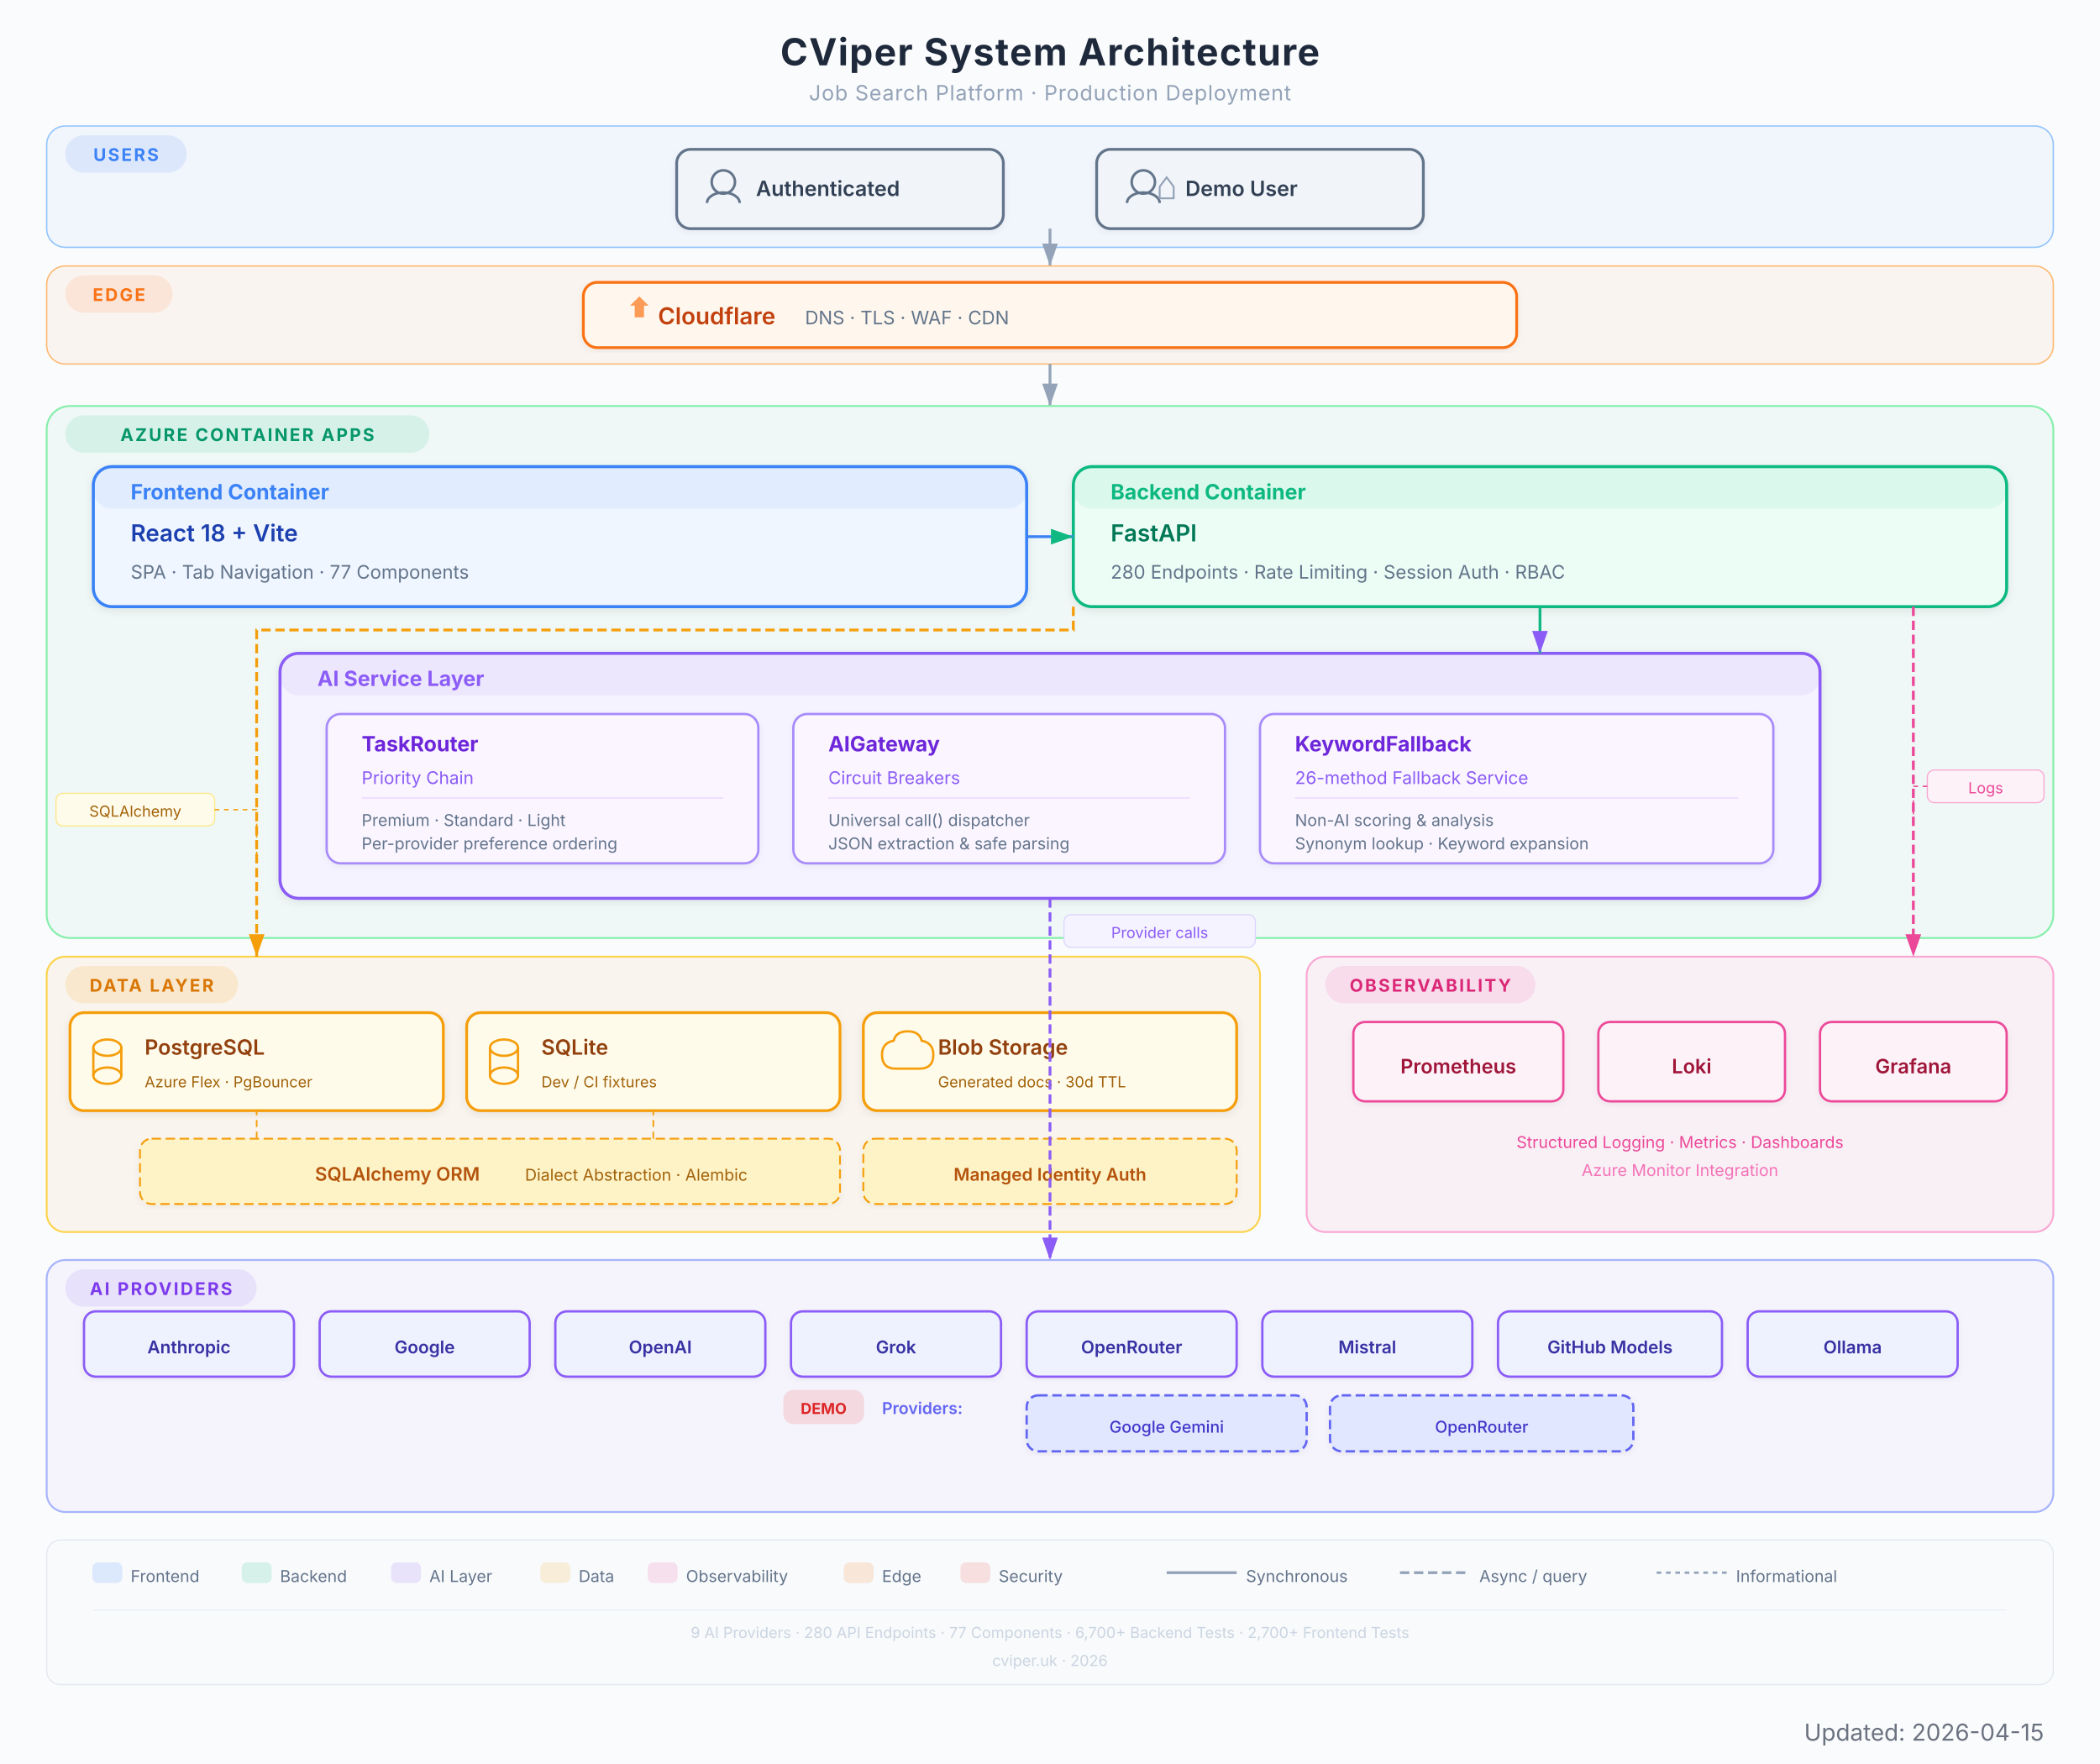
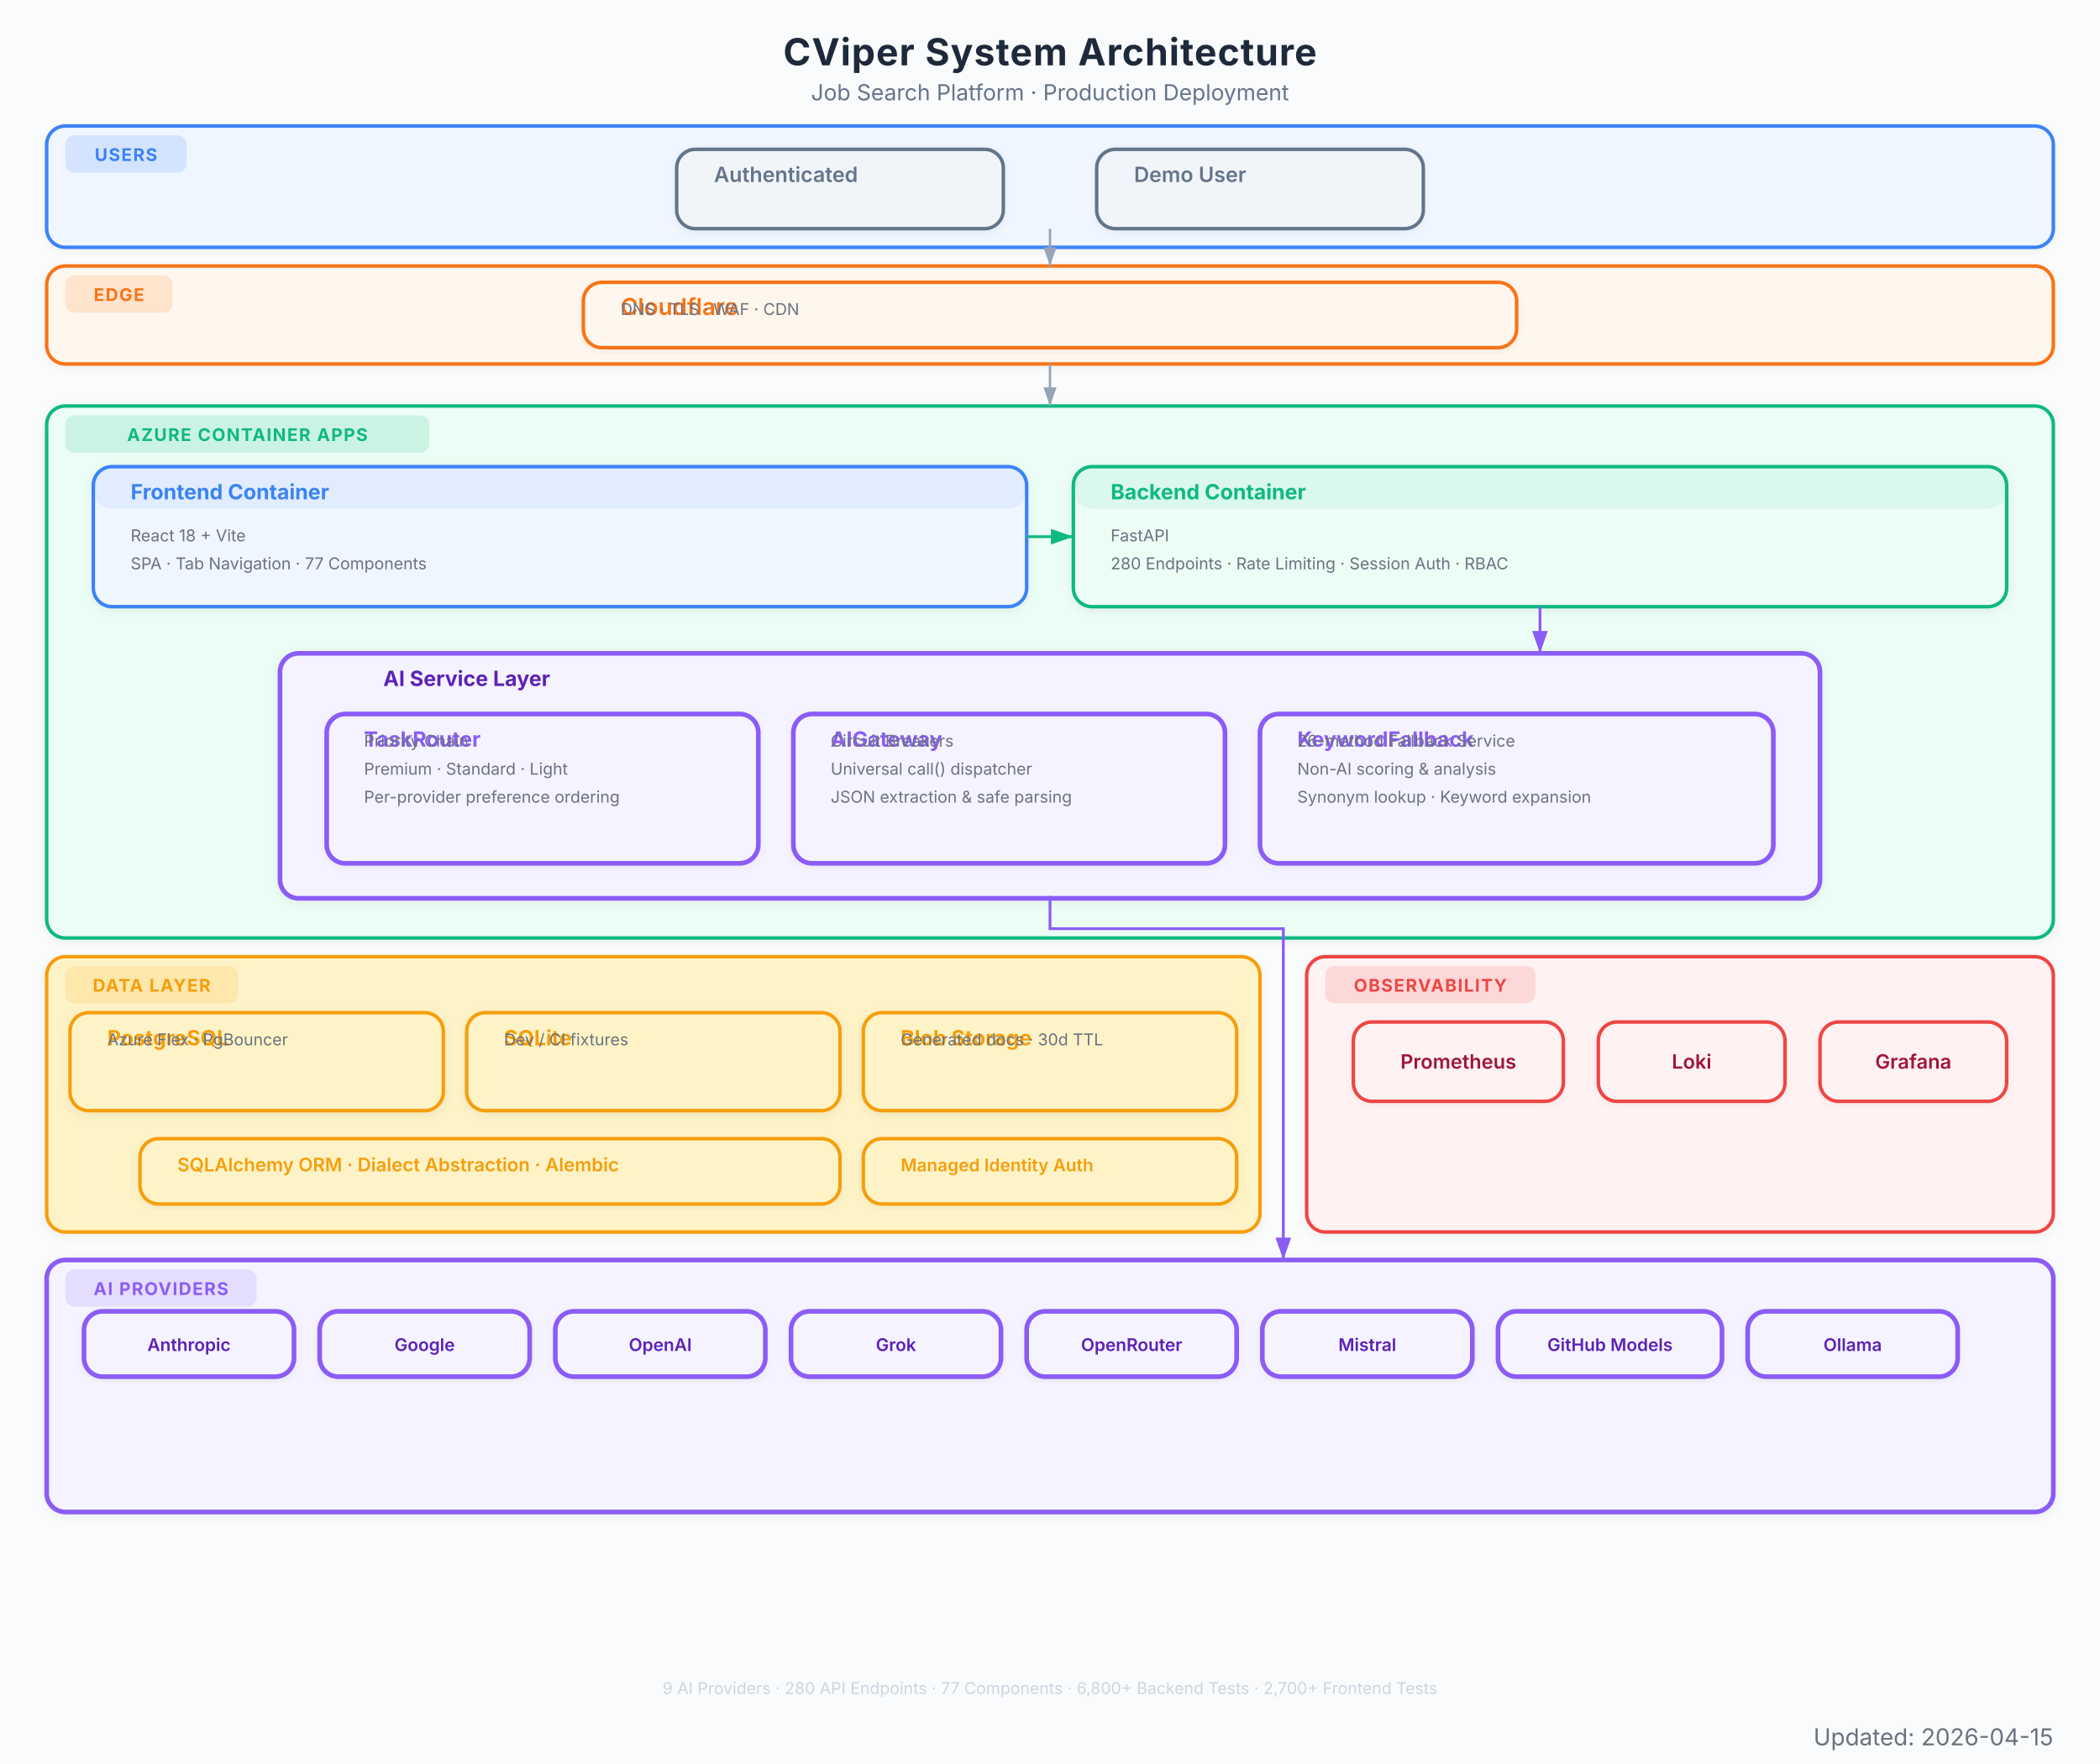
- <svg xmlns="http://www.w3.org/2000/svg" viewBox="0 0 900 756" width="900" height="756" font-family="Inter, system-ui, -apple-system, sans-serif">
+ <svg xmlns="http://www.w3.org/2000/svg" viewBox="0 0 900 756" font-family="Inter, system-ui, -apple-system, sans-serif">
  <defs>
-     <filter id="shadow" x="-4%" y="-4%" width="108%" height="112%">
-       <feDropShadow dx="0" dy="1" stdDeviation="2" flood-color="#000" flood-opacity="0.08" />
+     <marker id="arrow" viewBox="0 0 10 7" refX="10" refY="3.5" markerWidth="8" markerHeight="6" orient="auto-start-reverse">
+       <path d="M 0 0 L 10 3.5 L 0 7 z" fill="#94a3b8" />
+     </marker>
+     <marker id="arrow-red" viewBox="0 0 10 7" refX="10" refY="3.5" markerWidth="8" markerHeight="6" orient="auto-start-reverse">
+       <path d="M 0 0 L 10 3.5 L 0 7 z" fill="#EF4444" />
+     </marker>
+     <marker id="arrow-blue" viewBox="0 0 10 7" refX="10" refY="3.5" markerWidth="8" markerHeight="6" orient="auto-start-reverse">
+       <path d="M 0 0 L 10 3.5 L 0 7 z" fill="#3B82F6" />
+     </marker>
+     <marker id="arrow-green" viewBox="0 0 10 7" refX="10" refY="3.5" markerWidth="8" markerHeight="6" orient="auto-start-reverse">
+       <path d="M 0 0 L 10 3.5 L 0 7 z" fill="#10B981" />
+     </marker>
+     <marker id="arrow-amber" viewBox="0 0 10 7" refX="10" refY="3.5" markerWidth="8" markerHeight="6" orient="auto-start-reverse">
+       <path d="M 0 0 L 10 3.5 L 0 7 z" fill="#F97316" />
+     </marker>
+     <marker id="arrow-purple" viewBox="0 0 10 7" refX="10" refY="3.5" markerWidth="8" markerHeight="6" orient="auto-start-reverse">
+       <path d="M 0 0 L 10 3.5 L 0 7 z" fill="#8B5CF6" />
+     </marker>
+     <filter id="shadow">
+       <feDropShadow dx="0" dy="1" stdDeviation="2" flood-color="#000" flood-opacity="0.06" />
    </filter>
-     <filter id="shadowLight" x="-4%" y="-4%" width="108%" height="112%">
+     <filter id="shadow-lg">
+       <feDropShadow dx="0" dy="2" stdDeviation="3.5" flood-color="#000" flood-opacity="0.09" />
+     </filter>
+     <filter id="shadow-light">
      <feDropShadow dx="0" dy="1" stdDeviation="1.5" flood-color="#000" flood-opacity="0.05" />
    </filter>
-     <marker id="arrow" viewBox="0 0 10 7" refX="10" refY="3.5" markerWidth="8" markerHeight="6" orient="auto-start-reverse">
-       <path d="M 0 0 L 10 3.5 L 0 7 Z" fill="#94a3b8" />
-     </marker>
-     <marker id="arrowGreen" viewBox="0 0 10 7" refX="10" refY="3.5" markerWidth="8" markerHeight="6" orient="auto-start-reverse">
-       <path d="M 0 0 L 10 3.5 L 0 7 Z" fill="#10B981" />
-     </marker>
-     <marker id="arrowPurple" viewBox="0 0 10 7" refX="10" refY="3.5" markerWidth="8" markerHeight="6" orient="auto-start-reverse">
-       <path d="M 0 0 L 10 3.5 L 0 7 Z" fill="#8B5CF6" />
-     </marker>
-     <marker id="arrowAmber" viewBox="0 0 10 7" refX="10" refY="3.5" markerWidth="8" markerHeight="6" orient="auto-start-reverse">
-       <path d="M 0 0 L 10 3.5 L 0 7 Z" fill="#F59E0B" />
-     </marker>
-     <marker id="arrowRose" viewBox="0 0 10 7" refX="10" refY="3.5" markerWidth="8" markerHeight="6" orient="auto-start-reverse">
-       <path d="M 0 0 L 10 3.5 L 0 7 Z" fill="#EC4899" />
-     </marker>
-     <marker id="arrowOrange" viewBox="0 0 10 7" refX="10" refY="3.5" markerWidth="8" markerHeight="6" orient="auto-start-reverse">
-       <path d="M 0 0 L 10 3.5 L 0 7 Z" fill="#F97316" />
-     </marker>
  </defs>
-   <rect width="900" height="756" fill="#fafbfc" rx="0" />
-   <text x="450" y="28" text-anchor="middle" font-size="16" font-weight="700" fill="#1e293b" letter-spacing="0.5">CViper System Architecture</text>
-   <text x="450" y="43" text-anchor="middle" font-size="9" fill="#94a3b8" letter-spacing="0.3">Job Search Platform  ·  Production Deployment</text>
-   <rect x="20" y="54" width="860" height="52" rx="8" fill="#3B82F6" opacity="0.05" />
-   <rect x="20" y="54" width="860" height="52" rx="8" fill="none" stroke="#93c5fd" stroke-width="0.6" />
-   <rect x="28" y="58" width="52" height="16" rx="8" fill="#3B82F6" opacity="0.12" />
-   <text x="54" y="69" text-anchor="middle" font-size="7.5" font-weight="700" fill="#3B82F6" letter-spacing="0.8">USERS</text>
-   <g filter="url(#shadowLight)">
-     <rect x="290" y="64" width="140" height="34" rx="6" fill="#f1f5f9" stroke="#64748b" stroke-width="1.2" />
-     <circle cx="310" cy="78" r="5" fill="none" stroke="#64748b" stroke-width="1.1" />
-     <path d="M303 87 a7 4.5 0 0 1 14 0" fill="none" stroke="#64748b" stroke-width="1.1" />
-     <text x="324" y="84" font-size="9" font-weight="600" fill="#334155">Authenticated</text>
-   </g>
-   <g filter="url(#shadowLight)">
-     <rect x="470" y="64" width="140" height="34" rx="6" fill="#f1f5f9" stroke="#64748b" stroke-width="1.2" />
-     <circle cx="490" cy="78" r="5" fill="none" stroke="#64748b" stroke-width="1.1" />
-     <path d="M483 87 a7 4.5 0 0 1 14 0" fill="none" stroke="#64748b" stroke-width="1.1" />
-     <path d="M497 80 l3 -4 l3 4 l0 5 l-6 0 Z" fill="none" stroke="#94a3b8" stroke-width="0.8" />
-     <text x="508" y="84" font-size="9" font-weight="600" fill="#334155">Demo User</text>
-   </g>
-   <line x1="450" y1="98" x2="450" y2="114" stroke="#94a3b8" stroke-width="1.2" marker-end="url(#arrow)" />
-   <rect x="20" y="114" width="860" height="42" rx="8" fill="#F97316" opacity="0.05" />
-   <rect x="20" y="114" width="860" height="42" rx="8" fill="none" stroke="#fdba74" stroke-width="0.6" />
-   <rect x="28" y="118" width="46" height="16" rx="8" fill="#F97316" opacity="0.12" />
-   <text x="51" y="129" text-anchor="middle" font-size="7.5" font-weight="700" fill="#F97316" letter-spacing="0.8">EDGE</text>
-   <g filter="url(#shadowLight)">
-     <rect x="250" y="121" width="400" height="28" rx="6" fill="#fff7ed" stroke="#F97316" stroke-width="1.2" />
-     <path d="M270 131 l4 -4 l4 4 l-2 0 l0 5 l-4 0 l0 -5 Z" fill="#F97316" opacity="0.7" />
-     <text x="282" y="139" font-size="10" font-weight="600" fill="#c2410c">Cloudflare</text>
-     <text x="345" y="139" font-size="8" fill="#64748b">DNS  ·  TLS  ·  WAF  ·  CDN</text>
-   </g>
-   <line x1="450" y1="156" x2="450" y2="174" stroke="#94a3b8" stroke-width="1.2" marker-end="url(#arrow)" />
-   <rect x="20" y="174" width="860" height="228" rx="10" fill="#10B981" opacity="0.05" />
-   <rect x="20" y="174" width="860" height="228" rx="10" fill="none" stroke="#86efac" stroke-width="0.8" />
-   <rect x="28" y="178" width="156" height="16" rx="8" fill="#10B981" opacity="0.12" />
-   <text x="106" y="189" text-anchor="middle" font-size="7.5" font-weight="700" fill="#059669" letter-spacing="0.8">AZURE CONTAINER APPS</text>
-   <g filter="url(#shadow)">
-     <rect x="40" y="200" width="400" height="60" rx="8" fill="#eff6ff" stroke="#3B82F6" stroke-width="1.3" />
+   <rect width="900" height="756" fill="#fafbfc" />
+   <text x="450" y="28" text-anchor="middle" font-size="16" font-weight="700" fill="#1e293b" letter-spacing="0.4">CViper System Architecture</text>
+   <text x="450" y="43" text-anchor="middle" font-size="9.5" fill="#64748b">Job Search Platform  ·  Production Deployment</text>
+   <g filter="url(#shadow-light)">
+     <rect x="20" y="54" width="860" height="52" rx="8" fill="#eff6ff" stroke="#3B82F6" stroke-width="1.5" />
+     <rect x="28" y="58" width="52" height="16" rx="4" fill="#3B82F6" opacity="0.15" />
+     <text x="54" y="69" text-anchor="middle" font-size="7.5" font-weight="700" fill="#3B82F6" letter-spacing="0.5">USERS</text>
+   </g>
+   <g filter="url(#shadow-light)">
+     <rect x="290" y="64" width="140" height="34" rx="8" fill="#f1f5f9" stroke="#64748b" stroke-width="1.5" />
+     <rect x="290" y="64" width="140" height="0" rx="8" fill="#64748b" opacity="0.08" />
+     <text x="306" y="78" font-size="9" font-weight="600" fill="#64748b">Authenticated</text>
+   </g>
+   <g filter="url(#shadow-light)">
+     <rect x="470" y="64" width="140" height="34" rx="8" fill="#f1f5f9" stroke="#64748b" stroke-width="1.5" />
+     <rect x="470" y="64" width="140" height="0" rx="8" fill="#64748b" opacity="0.08" />
+     <text x="486" y="78" font-size="9" font-weight="600" fill="#64748b">Demo User</text>
+   </g>
+   <g filter="url(#shadow-light)">
+     <rect x="20" y="114" width="860" height="42" rx="8" fill="#fff7ed" stroke="#F97316" stroke-width="1.5" />
+     <rect x="28" y="118" width="46" height="16" rx="4" fill="#F97316" opacity="0.15" />
+     <text x="51" y="129" text-anchor="middle" font-size="7.5" font-weight="700" fill="#F97316" letter-spacing="0.5">EDGE</text>
+   </g>
+   <g filter="url(#shadow-light)">
+     <rect x="250" y="121" width="400" height="28" rx="8" fill="#fff7ed" stroke="#F97316" stroke-width="1.5" />
+     <rect x="250" y="121" width="400" height="0" rx="8" fill="#F97316" opacity="0.08" />
+     <text x="266" y="135" font-size="10" font-weight="600" fill="#F97316">Cloudflare</text>
+     <text x="266" y="135" font-size="7" fill="#6b7280">DNS  ·  TLS  ·  WAF  ·  CDN</text>
+   </g>
+   <g filter="url(#shadow)">
+     <rect x="20" y="174" width="860" height="228" rx="8" fill="#ecfdf5" stroke="#10B981" stroke-width="1.5" />
+     <rect x="28" y="178" width="156" height="16" rx="4" fill="#10B981" opacity="0.15" />
+     <text x="106" y="189" text-anchor="middle" font-size="7.5" font-weight="700" fill="#10B981" letter-spacing="0.5">AZURE CONTAINER APPS</text>
+   </g>
+   <g filter="url(#shadow)">
+     <rect x="40" y="200" width="400" height="60" rx="8" fill="#eff6ff" stroke="#3B82F6" stroke-width="1.5" />
    <rect x="40" y="200" width="400" height="18" rx="8" fill="#3B82F6" opacity="0.08" />
    <text x="56" y="214" font-size="9" font-weight="700" fill="#3B82F6">Frontend Container</text>
-     <text x="56" y="232" font-size="10" font-weight="600" fill="#1e40af">React 18 + Vite</text>
-     <text x="56" y="248" font-size="8" fill="#64748b">SPA  ·  Tab Navigation  ·  77 Components</text>
-   </g>
-   <g filter="url(#shadow)">
-     <rect x="460" y="200" width="400" height="60" rx="8" fill="#ecfdf5" stroke="#10B981" stroke-width="1.3" />
+     <text x="56" y="232" font-size="7" fill="#6b7280">React 18 + Vite</text>
+     <text x="56" y="244" font-size="7" fill="#6b7280">SPA  ·  Tab Navigation  ·  77 Components</text>
+   </g>
+   <g filter="url(#shadow)">
+     <rect x="460" y="200" width="400" height="60" rx="8" fill="#ecfdf5" stroke="#10B981" stroke-width="1.5" />
    <rect x="460" y="200" width="400" height="18" rx="8" fill="#10B981" opacity="0.08" />
    <text x="476" y="214" font-size="9" font-weight="700" fill="#10B981">Backend Container</text>
-     <text x="476" y="232" font-size="10" font-weight="600" fill="#047857">FastAPI</text>
-     <text x="476" y="248" font-size="8" fill="#64748b">280 Endpoints  ·  Rate Limiting  ·  Session Auth  ·  RBAC</text>
-   </g>
-   <line x1="440" y1="230" x2="460" y2="230" stroke="#3B82F6" stroke-width="1.2" marker-end="url(#arrowGreen)" />
-   <g filter="url(#shadow)">
-     <rect x="120" y="280" width="660" height="105" rx="8" fill="#f5f3ff" stroke="#8B5CF6" stroke-width="1.3" />
-     <rect x="120" y="280" width="660" height="18" rx="8" fill="#8B5CF6" opacity="0.08" />
-     <text x="136" y="294" font-size="9" font-weight="700" fill="#8B5CF6">AI Service Layer</text>
-     <g filter="url(#shadowLight)">
-       <rect x="140" y="306" width="185" height="64" rx="6" fill="#faf5ff" stroke="#a78bfa" stroke-width="1" />
-       <text x="155" y="322" font-size="9" font-weight="700" fill="#6d28d9">TaskRouter</text>
-       <text x="155" y="336" font-size="7.5" fill="#8B5CF6">Priority Chain</text>
-       <line x1="155" y1="342" x2="310" y2="342" stroke="#e9d5ff" stroke-width="0.5" />
-       <text x="155" y="354" font-size="7" fill="#64748b">Premium  ·  Standard  ·  Light</text>
-       <text x="155" y="364" font-size="7" fill="#64748b">Per-provider preference ordering</text>
-     </g>
-     <g filter="url(#shadowLight)">
-       <rect x="340" y="306" width="185" height="64" rx="6" fill="#faf5ff" stroke="#a78bfa" stroke-width="1" />
-       <text x="355" y="322" font-size="9" font-weight="700" fill="#6d28d9">AIGateway</text>
-       <text x="355" y="336" font-size="7.5" fill="#8B5CF6">Circuit Breakers</text>
-       <line x1="355" y1="342" x2="510" y2="342" stroke="#e9d5ff" stroke-width="0.5" />
-       <text x="355" y="354" font-size="7" fill="#64748b">Universal call() dispatcher</text>
-       <text x="355" y="364" font-size="7" fill="#64748b">JSON extraction &amp; safe parsing</text>
-     </g>
-     <g filter="url(#shadowLight)">
-       <rect x="540" y="306" width="220" height="64" rx="6" fill="#faf5ff" stroke="#a78bfa" stroke-width="1" />
-       <text x="555" y="322" font-size="9" font-weight="700" fill="#6d28d9">KeywordFallback</text>
-       <text x="555" y="336" font-size="7.5" fill="#8B5CF6">26-method Fallback Service</text>
-       <line x1="555" y1="342" x2="745" y2="342" stroke="#e9d5ff" stroke-width="0.5" />
-       <text x="555" y="354" font-size="7" fill="#64748b">Non-AI scoring &amp; analysis</text>
-       <text x="555" y="364" font-size="7" fill="#64748b">Synonym lookup · Keyword expansion</text>
-     </g>
-   </g>
-   <line x1="660" y1="260" x2="660" y2="280" stroke="#10B981" stroke-width="1.2" marker-end="url(#arrowPurple)" />
-   <rect x="20" y="410" width="520" height="118" rx="8" fill="#F59E0B" opacity="0.06" />
-   <rect x="20" y="410" width="520" height="118" rx="8" fill="none" stroke="#fcd34d" stroke-width="0.8" />
-   <rect x="28" y="414" width="74" height="16" rx="8" fill="#F59E0B" opacity="0.15" />
-   <text x="65" y="425" text-anchor="middle" font-size="7.5" font-weight="700" fill="#d97706" letter-spacing="0.8">DATA LAYER</text>
-   <g filter="url(#shadow)">
-     <rect x="30" y="434" width="160" height="42" rx="6" fill="#fffbeb" stroke="#F59E0B" stroke-width="1.2" />
-     <ellipse cx="46" cy="449" rx="6" ry="3.5" fill="none" stroke="#F59E0B" stroke-width="1" />
-     <line x1="40" y1="449" x2="40" y2="461" stroke="#F59E0B" stroke-width="1" />
-     <line x1="52" y1="449" x2="52" y2="461" stroke="#F59E0B" stroke-width="1" />
-     <ellipse cx="46" cy="461" rx="6" ry="3.5" fill="none" stroke="#F59E0B" stroke-width="1" />
-     <text x="62" y="452" font-size="9" font-weight="600" fill="#92400e">PostgreSQL</text>
-     <text x="62" y="466" font-size="6.5" fill="#a16207">Azure Flex  ·  PgBouncer</text>
-   </g>
-   <g filter="url(#shadow)">
-     <rect x="200" y="434" width="160" height="42" rx="6" fill="#fffbeb" stroke="#F59E0B" stroke-width="1.2" />
-     <ellipse cx="216" cy="449" rx="6" ry="3.5" fill="none" stroke="#F59E0B" stroke-width="1" />
-     <line x1="210" y1="449" x2="210" y2="461" stroke="#F59E0B" stroke-width="1" />
-     <line x1="222" y1="449" x2="222" y2="461" stroke="#F59E0B" stroke-width="1" />
-     <ellipse cx="216" cy="461" rx="6" ry="3.5" fill="none" stroke="#F59E0B" stroke-width="1" />
-     <text x="232" y="452" font-size="9" font-weight="600" fill="#92400e">SQLite</text>
-     <text x="232" y="466" font-size="6.5" fill="#a16207">Dev / CI fixtures</text>
-   </g>
-   <g filter="url(#shadow)">
-     <rect x="370" y="434" width="160" height="42" rx="6" fill="#fffbeb" stroke="#F59E0B" stroke-width="1.2" />
-     <path d="M 384 458 q -6 0 -6 -6 q 0 -5 5 -6 q 1 -4 6 -4 q 5 0 6 4 q 5 1 5 6 q 0 6 -6 6 z" fill="none" stroke="#F59E0B" stroke-width="1" />
-     <text x="402" y="452" font-size="9" font-weight="600" fill="#92400e">Blob Storage</text>
-     <text x="402" y="466" font-size="6.5" fill="#a16207">Generated docs  ·  30d TTL</text>
-   </g>
-   <g filter="url(#shadowLight)">
-     <rect x="60" y="488" width="300" height="28" rx="5" fill="#fef3c7" stroke="#F59E0B" stroke-width="0.8" stroke-dasharray="4,2" />
-     <text x="135" y="506" font-size="8" font-weight="600" fill="#b45309">SQLAlchemy ORM</text>
-     <text x="225" y="506" font-size="7" fill="#a16207">Dialect Abstraction  ·  Alembic</text>
-   </g>
-   <path d="M 110 488 L 110 478 L 110 476" fill="none" stroke="#F59E0B" stroke-width="0.7" stroke-dasharray="3,2" />
-   <path d="M 280 488 L 280 478 L 280 476" fill="none" stroke="#F59E0B" stroke-width="0.7" stroke-dasharray="3,2" />
-   <g filter="url(#shadowLight)">
-     <rect x="370" y="488" width="160" height="28" rx="5" fill="#fef3c7" stroke="#F59E0B" stroke-width="0.8" stroke-dasharray="4,2" />
-     <text x="450" y="506" text-anchor="middle" font-size="7.5" font-weight="600" fill="#b45309">Managed Identity Auth</text>
-   </g>
-   <path d="M 460 260 L 460 270 L 110 270 L 110 410" fill="none" stroke="#F59E0B" stroke-width="1.2" marker-end="url(#arrowAmber)" stroke-dasharray="4,2" />
-   <rect x="20" y="540" width="860" height="108" rx="8" fill="#8B5CF6" opacity="0.05" />
-   <rect x="20" y="540" width="860" height="108" rx="8" fill="none" stroke="#a5b4fc" stroke-width="0.8" />
-   <rect x="28" y="544" width="82" height="16" rx="8" fill="#8B5CF6" opacity="0.12" />
-   <text x="69" y="555" text-anchor="middle" font-size="7.5" font-weight="700" fill="#7c3aed" letter-spacing="0.8">AI PROVIDERS</text>
-   <g filter="url(#shadowLight)">
-     <rect x="36" y="562" width="90" height="28" rx="5" fill="#eef2ff" stroke="#8B5CF6" stroke-width="1" />
-     <text x="81" y="580" text-anchor="middle" font-size="7.5" font-weight="600" fill="#3730a3">Anthropic</text>
-   </g>
-   <g filter="url(#shadowLight)">
-     <rect x="137" y="562" width="90" height="28" rx="5" fill="#eef2ff" stroke="#8B5CF6" stroke-width="1" />
-     <text x="182" y="580" text-anchor="middle" font-size="7.5" font-weight="600" fill="#3730a3">Google</text>
-   </g>
-   <g filter="url(#shadowLight)">
-     <rect x="238" y="562" width="90" height="28" rx="5" fill="#eef2ff" stroke="#8B5CF6" stroke-width="1" />
-     <text x="283" y="580" text-anchor="middle" font-size="7.5" font-weight="600" fill="#3730a3">OpenAI</text>
-   </g>
-   <g filter="url(#shadowLight)">
-     <rect x="339" y="562" width="90" height="28" rx="5" fill="#eef2ff" stroke="#8B5CF6" stroke-width="1" />
-     <text x="384" y="580" text-anchor="middle" font-size="7.5" font-weight="600" fill="#3730a3">Grok</text>
-   </g>
-   <g filter="url(#shadowLight)">
-     <rect x="440" y="562" width="90" height="28" rx="5" fill="#eef2ff" stroke="#8B5CF6" stroke-width="1" />
-     <text x="485" y="580" text-anchor="middle" font-size="7.5" font-weight="600" fill="#3730a3">OpenRouter</text>
-   </g>
-   <g filter="url(#shadowLight)">
-     <rect x="541" y="562" width="90" height="28" rx="5" fill="#eef2ff" stroke="#8B5CF6" stroke-width="1" />
-     <text x="586" y="580" text-anchor="middle" font-size="7.5" font-weight="600" fill="#3730a3">Mistral</text>
-   </g>
-   <g filter="url(#shadowLight)">
-     <rect x="642" y="562" width="96" height="28" rx="5" fill="#eef2ff" stroke="#8B5CF6" stroke-width="1" />
-     <text x="690" y="580" text-anchor="middle" font-size="7.5" font-weight="600" fill="#3730a3">GitHub Models</text>
-   </g>
-   <g filter="url(#shadowLight)">
-     <rect x="749" y="562" width="90" height="28" rx="5" fill="#eef2ff" stroke="#8B5CF6" stroke-width="1" />
-     <text x="794" y="580" text-anchor="middle" font-size="7.5" font-weight="600" fill="#3730a3">Ollama</text>
-   </g>
-   <rect x="336" y="596" width="34" height="14" rx="4" fill="#EF4444" opacity="0.15" stroke="#EF4444" stroke-width="0.6" />
-   <text x="353" y="606" text-anchor="middle" font-size="6.5" font-weight="700" fill="#dc2626">DEMO</text>
-   <text x="378" y="606" font-size="7" fill="#6366f1" font-weight="600">Providers:</text>
-   <g filter="url(#shadowLight)">
-     <rect x="440" y="598" width="120" height="24" rx="5" fill="#e0e7ff" stroke="#6366f1" stroke-width="1" stroke-dasharray="4,2" />
-     <text x="500" y="614" text-anchor="middle" font-size="7" font-weight="500" fill="#4338ca">Google Gemini</text>
-   </g>
-   <g filter="url(#shadowLight)">
-     <rect x="570" y="598" width="130" height="24" rx="5" fill="#e0e7ff" stroke="#6366f1" stroke-width="1" stroke-dasharray="4,2" />
-     <text x="635" y="614" text-anchor="middle" font-size="7" font-weight="500" fill="#4338ca">OpenRouter</text>
-   </g>
-   <path d="M 450 385 L 450 398 L 450 540" fill="none" stroke="#8B5CF6" stroke-width="1.2" marker-end="url(#arrowPurple)" stroke-dasharray="4,2" />
-   <rect x="560" y="410" width="320" height="118" rx="8" fill="#EC4899" opacity="0.06" />
-   <rect x="560" y="410" width="320" height="118" rx="8" fill="none" stroke="#f9a8d4" stroke-width="0.8" />
-   <rect x="568" y="414" width="90" height="16" rx="8" fill="#EC4899" opacity="0.12" />
-   <text x="613" y="425" text-anchor="middle" font-size="7.5" font-weight="700" fill="#db2777" letter-spacing="0.8">OBSERVABILITY</text>
-   <g filter="url(#shadowLight)">
-     <rect x="580" y="438" width="90" height="34" rx="5" fill="#fdf2f8" stroke="#EC4899" stroke-width="1" />
-     <text x="625" y="460" text-anchor="middle" font-size="8.5" font-weight="600" fill="#9f1239">Prometheus</text>
-   </g>
-   <g filter="url(#shadowLight)">
-     <rect x="685" y="438" width="80" height="34" rx="5" fill="#fdf2f8" stroke="#EC4899" stroke-width="1" />
-     <text x="725" y="460" text-anchor="middle" font-size="8.5" font-weight="600" fill="#9f1239">Loki</text>
-   </g>
-   <g filter="url(#shadowLight)">
-     <rect x="780" y="438" width="80" height="34" rx="5" fill="#fdf2f8" stroke="#EC4899" stroke-width="1" />
-     <text x="820" y="460" text-anchor="middle" font-size="8.5" font-weight="600" fill="#9f1239">Grafana</text>
-   </g>
-   <text x="720" y="492" text-anchor="middle" font-size="7" fill="#EC4899">Structured Logging  ·  Metrics  ·  Dashboards</text>
-   <text x="720" y="504" text-anchor="middle" font-size="7" fill="#f472b6">Azure Monitor Integration</text>
-   <path d="M 820 260 L 820 410" fill="none" stroke="#EC4899" stroke-width="1.2" marker-end="url(#arrowRose)" stroke-dasharray="4,2" />
-   <rect x="24" y="340" width="68" height="14" rx="3" fill="#fffbeb" stroke="#fde68a" stroke-width="0.5" />
-   <text x="58" y="350" text-anchor="middle" font-size="6.5" fill="#a16207">SQLAlchemy</text>
-   <path d="M 92 347 L 110 347 L 110 370" fill="none" stroke="#F59E0B" stroke-width="0.6" stroke-dasharray="2,2" />
-   <rect x="826" y="330" width="50" height="14" rx="3" fill="#fdf2f8" stroke="#f9a8d4" stroke-width="0.5" />
-   <text x="851" y="340" text-anchor="middle" font-size="6.5" fill="#EC4899">Logs</text>
-   <path d="M 826 337 L 820 337 L 820 350" fill="none" stroke="#EC4899" stroke-width="0.6" stroke-dasharray="2,2" />
-   <rect x="456" y="392" width="82" height="14" rx="3" fill="#f5f3ff" stroke="#ddd6fe" stroke-width="0.5" />
-   <text x="497" y="402" text-anchor="middle" font-size="6.5" fill="#8B5CF6">Provider calls</text>
-   <rect x="20" y="660" width="860" height="62" rx="6" fill="#f8fafc" stroke="#e2e8f0" stroke-width="0.5" />
-   <rect x="40" y="670" width="12" height="8" rx="2" fill="#3B82F6" opacity="0.15" stroke="#3B82F6" stroke-width="0.8" />
-   <text x="56" y="678" font-size="7" fill="#64748b">Frontend</text>
-   <rect x="104" y="670" width="12" height="8" rx="2" fill="#10B981" opacity="0.15" stroke="#10B981" stroke-width="0.8" />
-   <text x="120" y="678" font-size="7" fill="#64748b">Backend</text>
-   <rect x="168" y="670" width="12" height="8" rx="2" fill="#8B5CF6" opacity="0.15" stroke="#8B5CF6" stroke-width="0.8" />
-   <text x="184" y="678" font-size="7" fill="#64748b">AI Layer</text>
-   <rect x="232" y="670" width="12" height="8" rx="2" fill="#F59E0B" opacity="0.15" stroke="#F59E0B" stroke-width="0.8" />
-   <text x="248" y="678" font-size="7" fill="#64748b">Data</text>
-   <rect x="278" y="670" width="12" height="8" rx="2" fill="#EC4899" opacity="0.15" stroke="#EC4899" stroke-width="0.8" />
-   <text x="294" y="678" font-size="7" fill="#64748b">Observability</text>
-   <rect x="362" y="670" width="12" height="8" rx="2" fill="#F97316" opacity="0.15" stroke="#F97316" stroke-width="0.8" />
-   <text x="378" y="678" font-size="7" fill="#64748b">Edge</text>
-   <rect x="412" y="670" width="12" height="8" rx="2" fill="#EF4444" opacity="0.15" stroke="#EF4444" stroke-width="0.8" />
-   <text x="428" y="678" font-size="7" fill="#64748b">Security</text>
-   <line x1="500" y1="674" x2="530" y2="674" stroke="#94a3b8" stroke-width="1.2" />
-   <text x="534" y="678" font-size="7" fill="#64748b">Synchronous</text>
-   <line x1="600" y1="674" x2="630" y2="674" stroke="#94a3b8" stroke-width="1.2" stroke-dasharray="4,2" />
-   <text x="634" y="678" font-size="7" fill="#64748b">Async / query</text>
-   <line x1="710" y1="674" x2="740" y2="674" stroke="#94a3b8" stroke-width="1.0" stroke-dasharray="2,2" />
-   <text x="744" y="678" font-size="7" fill="#64748b">Informational</text>
-   <line x1="40" y1="690" x2="860" y2="690" stroke="#e2e8f0" stroke-width="0.3" />
-   <text x="450" y="702" text-anchor="middle" font-size="6.5" fill="#cbd5e1">9 AI Providers  ·  280 API Endpoints  ·  77 Components  ·  6,700+ Backend Tests  ·  2,700+ Frontend Tests</text>
-   <text x="450" y="714" text-anchor="middle" font-size="6.5" fill="#cbd5e1">cviper.uk · 2026</text>
-   <text x="876" y="746" text-anchor="end" font-size="10" fill="#6B7280">Updated: 2026-04-15</text>
+     <text x="476" y="232" font-size="7" fill="#6b7280">FastAPI</text>
+     <text x="476" y="244" font-size="7" fill="#6b7280">280 Endpoints  ·  Rate Limiting  ·  Session Auth  ·  RBAC</text>
+   </g>
+   <g filter="url(#shadow)">
+     <rect x="120" y="280" width="660" height="105" rx="8" fill="#f5f3ff" stroke="#8B5CF6" stroke-width="2" />
+     <text x="200" y="294" text-anchor="middle" font-size="9" font-weight="700" fill="#5b21b6">AI Service Layer</text>
+   </g>
+   <g filter="url(#shadow-light)">
+     <rect x="140" y="306" width="185" height="64" rx="8" fill="#f5f3ff" stroke="#8B5CF6" stroke-width="2" />
+     <rect x="140" y="306" width="185" height="0" rx="8" fill="#8B5CF6" opacity="0.08" />
+     <text x="156" y="320" font-size="9" font-weight="700" fill="#8B5CF6">TaskRouter</text>
+     <text x="156" y="320" font-size="7" fill="#6b7280">Priority Chain</text>
+     <text x="156" y="332" font-size="7" fill="#6b7280">Premium  ·  Standard  ·  Light</text>
+     <text x="156" y="344" font-size="7" fill="#6b7280">Per-provider preference ordering</text>
+   </g>
+   <g filter="url(#shadow-light)">
+     <rect x="340" y="306" width="185" height="64" rx="8" fill="#f5f3ff" stroke="#8B5CF6" stroke-width="2" />
+     <rect x="340" y="306" width="185" height="0" rx="8" fill="#8B5CF6" opacity="0.08" />
+     <text x="356" y="320" font-size="9" font-weight="700" fill="#8B5CF6">AIGateway</text>
+     <text x="356" y="320" font-size="7" fill="#6b7280">Circuit Breakers</text>
+     <text x="356" y="332" font-size="7" fill="#6b7280">Universal call() dispatcher</text>
+     <text x="356" y="344" font-size="7" fill="#6b7280">JSON extraction &amp; safe parsing</text>
+   </g>
+   <g filter="url(#shadow-light)">
+     <rect x="540" y="306" width="220" height="64" rx="8" fill="#f5f3ff" stroke="#8B5CF6" stroke-width="2" />
+     <rect x="540" y="306" width="220" height="0" rx="8" fill="#8B5CF6" opacity="0.08" />
+     <text x="556" y="320" font-size="9" font-weight="700" fill="#8B5CF6">KeywordFallback</text>
+     <text x="556" y="320" font-size="7" fill="#6b7280">26-method Fallback Service</text>
+     <text x="556" y="332" font-size="7" fill="#6b7280">Non-AI scoring &amp; analysis</text>
+     <text x="556" y="344" font-size="7" fill="#6b7280">Synonym lookup · Keyword expansion</text>
+   </g>
+   <g filter="url(#shadow)">
+     <rect x="20" y="410" width="520" height="118" rx="8" fill="#fef3c7" stroke="#F59E0B" stroke-width="1.5" />
+     <rect x="28" y="414" width="74" height="16" rx="4" fill="#F59E0B" opacity="0.15" />
+     <text x="65" y="425" text-anchor="middle" font-size="7.5" font-weight="700" fill="#F59E0B" letter-spacing="0.5">DATA LAYER</text>
+   </g>
+   <g filter="url(#shadow)">
+     <rect x="30" y="434" width="160" height="42" rx="8" fill="#fef3c7" stroke="#F59E0B" stroke-width="1.5" />
+     <rect x="30" y="434" width="160" height="0" rx="8" fill="#F59E0B" opacity="0" />
+     <text x="46" y="448" font-size="9" font-weight="700" fill="#F59E0B">PostgreSQL</text>
+     <text x="46" y="448" font-size="7" fill="#6b7280">Azure Flex  ·  PgBouncer</text>
+   </g>
+   <g filter="url(#shadow)">
+     <rect x="200" y="434" width="160" height="42" rx="8" fill="#fef3c7" stroke="#F59E0B" stroke-width="1.5" />
+     <rect x="200" y="434" width="160" height="0" rx="8" fill="#F59E0B" opacity="0" />
+     <text x="216" y="448" font-size="9" font-weight="700" fill="#F59E0B">SQLite</text>
+     <text x="216" y="448" font-size="7" fill="#6b7280">Dev / CI fixtures</text>
+   </g>
+   <g filter="url(#shadow)">
+     <rect x="370" y="434" width="160" height="42" rx="8" fill="#fef3c7" stroke="#F59E0B" stroke-width="1.5" />
+     <rect x="370" y="434" width="160" height="0" rx="8" fill="#F59E0B" opacity="0" />
+     <text x="386" y="448" font-size="9" font-weight="700" fill="#F59E0B">Blob Storage</text>
+     <text x="386" y="448" font-size="7" fill="#6b7280">Generated docs  ·  30d TTL</text>
+   </g>
+   <g filter="url(#shadow-light)">
+     <rect x="60" y="488" width="300" height="28" rx="8" fill="#fef3c7" stroke="#F59E0B" stroke-width="1.5" />
+     <rect x="60" y="488" width="300" height="0" rx="8" fill="#F59E0B" opacity="0" />
+     <text x="76" y="502" font-size="8" font-weight="600" fill="#F59E0B">SQLAlchemy ORM  ·  Dialect Abstraction  ·  Alembic</text>
+   </g>
+   <g filter="url(#shadow-light)">
+     <rect x="370" y="488" width="160" height="28" rx="8" fill="#fef3c7" stroke="#F59E0B" stroke-width="1.5" />
+     <rect x="370" y="488" width="160" height="0" rx="8" fill="#F59E0B" opacity="0" />
+     <text x="386" y="502" font-size="7.5" font-weight="600" fill="#F59E0B">Managed Identity Auth</text>
+   </g>
+   <g filter="url(#shadow)">
+     <rect x="20" y="540" width="860" height="108" rx="8" fill="#f5f3ff" stroke="#8B5CF6" stroke-width="2" />
+     <rect x="28" y="544" width="82" height="16" rx="4" fill="#8B5CF6" opacity="0.15" />
+     <text x="69" y="555" text-anchor="middle" font-size="7.5" font-weight="700" fill="#8B5CF6" letter-spacing="0.5">AI PROVIDERS</text>
+   </g>
+   <g filter="url(#shadow-light)">
+     <rect x="36" y="562" width="90" height="28" rx="8" fill="#f5f3ff" stroke="#8B5CF6" stroke-width="2" />
+     <text x="81" y="579" text-anchor="middle" font-size="7.5" font-weight="600" fill="#5b21b6">Anthropic</text>
+   </g>
+   <g filter="url(#shadow-light)">
+     <rect x="137" y="562" width="90" height="28" rx="8" fill="#f5f3ff" stroke="#8B5CF6" stroke-width="2" />
+     <text x="182" y="579" text-anchor="middle" font-size="7.5" font-weight="600" fill="#5b21b6">Google</text>
+   </g>
+   <g filter="url(#shadow-light)">
+     <rect x="238" y="562" width="90" height="28" rx="8" fill="#f5f3ff" stroke="#8B5CF6" stroke-width="2" />
+     <text x="283" y="579" text-anchor="middle" font-size="7.5" font-weight="600" fill="#5b21b6">OpenAI</text>
+   </g>
+   <g filter="url(#shadow-light)">
+     <rect x="339" y="562" width="90" height="28" rx="8" fill="#f5f3ff" stroke="#8B5CF6" stroke-width="2" />
+     <text x="384" y="579" text-anchor="middle" font-size="7.5" font-weight="600" fill="#5b21b6">Grok</text>
+   </g>
+   <g filter="url(#shadow-light)">
+     <rect x="440" y="562" width="90" height="28" rx="8" fill="#f5f3ff" stroke="#8B5CF6" stroke-width="2" />
+     <text x="485" y="579" text-anchor="middle" font-size="7.5" font-weight="600" fill="#5b21b6">OpenRouter</text>
+   </g>
+   <g filter="url(#shadow-light)">
+     <rect x="541" y="562" width="90" height="28" rx="8" fill="#f5f3ff" stroke="#8B5CF6" stroke-width="2" />
+     <text x="586" y="579" text-anchor="middle" font-size="7.5" font-weight="600" fill="#5b21b6">Mistral</text>
+   </g>
+   <g filter="url(#shadow-light)">
+     <rect x="642" y="562" width="96" height="28" rx="8" fill="#f5f3ff" stroke="#8B5CF6" stroke-width="2" />
+     <text x="690" y="579" text-anchor="middle" font-size="7.5" font-weight="600" fill="#5b21b6">GitHub Models</text>
+   </g>
+   <g filter="url(#shadow-light)">
+     <rect x="749" y="562" width="90" height="28" rx="8" fill="#f5f3ff" stroke="#8B5CF6" stroke-width="2" />
+     <text x="794" y="579" text-anchor="middle" font-size="7.5" font-weight="600" fill="#5b21b6">Ollama</text>
+   </g>
+   <g filter="url(#shadow)">
+     <rect x="560" y="410" width="320" height="118" rx="8" fill="#fef2f2" stroke="#EF4444" stroke-width="1.5" />
+     <rect x="568" y="414" width="90" height="16" rx="4" fill="#EF4444" opacity="0.15" />
+     <text x="613" y="425" text-anchor="middle" font-size="7.5" font-weight="700" fill="#EF4444" letter-spacing="0.5">OBSERVABILITY</text>
+   </g>
+   <g filter="url(#shadow-light)">
+     <rect x="580" y="438" width="90" height="34" rx="8" fill="#fef2f2" stroke="#EF4444" stroke-width="1.5" />
+     <text x="625" y="458" text-anchor="middle" font-size="8.5" font-weight="600" fill="#9f1239">Prometheus</text>
+   </g>
+   <g filter="url(#shadow-light)">
+     <rect x="685" y="438" width="80" height="34" rx="8" fill="#fef2f2" stroke="#EF4444" stroke-width="1.5" />
+     <text x="725" y="458" text-anchor="middle" font-size="8.5" font-weight="600" fill="#9f1239">Loki</text>
+   </g>
+   <g filter="url(#shadow-light)">
+     <rect x="780" y="438" width="80" height="34" rx="8" fill="#fef2f2" stroke="#EF4444" stroke-width="1.5" />
+     <text x="820" y="458" text-anchor="middle" font-size="8.5" font-weight="600" fill="#9f1239">Grafana</text>
+   </g>
+   <path d="M 450 98 L 450 114" stroke="#94a3b8" stroke-width="1.0" fill="none" marker-end="url(#arrow)" />
+   <path d="M 450 156 L 450 174" stroke="#94a3b8" stroke-width="1.0" fill="none" marker-end="url(#arrow)" />
+   <path d="M 440 230 L 460 230" stroke="#10B981" stroke-width="1.2" fill="none" marker-end="url(#arrow-green)" />
+   <path d="M 660 260 L 660 280" stroke="#8B5CF6" stroke-width="1.2" fill="none" marker-end="url(#arrow-purple)" />
+   <path d="M 450 384 L 450 398 L 550 398 L 550 532 L 550 540" stroke="#8B5CF6" stroke-width="1.2" fill="none" marker-end="url(#arrow-purple)" />
+   <text x="450" y="726" text-anchor="middle" font-size="7" fill="#cbd5e1">9 AI Providers  ·  280 API Endpoints  ·  77 Components  ·  6,800+ Backend Tests  ·  2,700+ Frontend Tests</text>
+   <text x="880" y="748" text-anchor="end" font-size="10" fill="#6B7280">Updated: 2026-04-15</text>
</svg>
